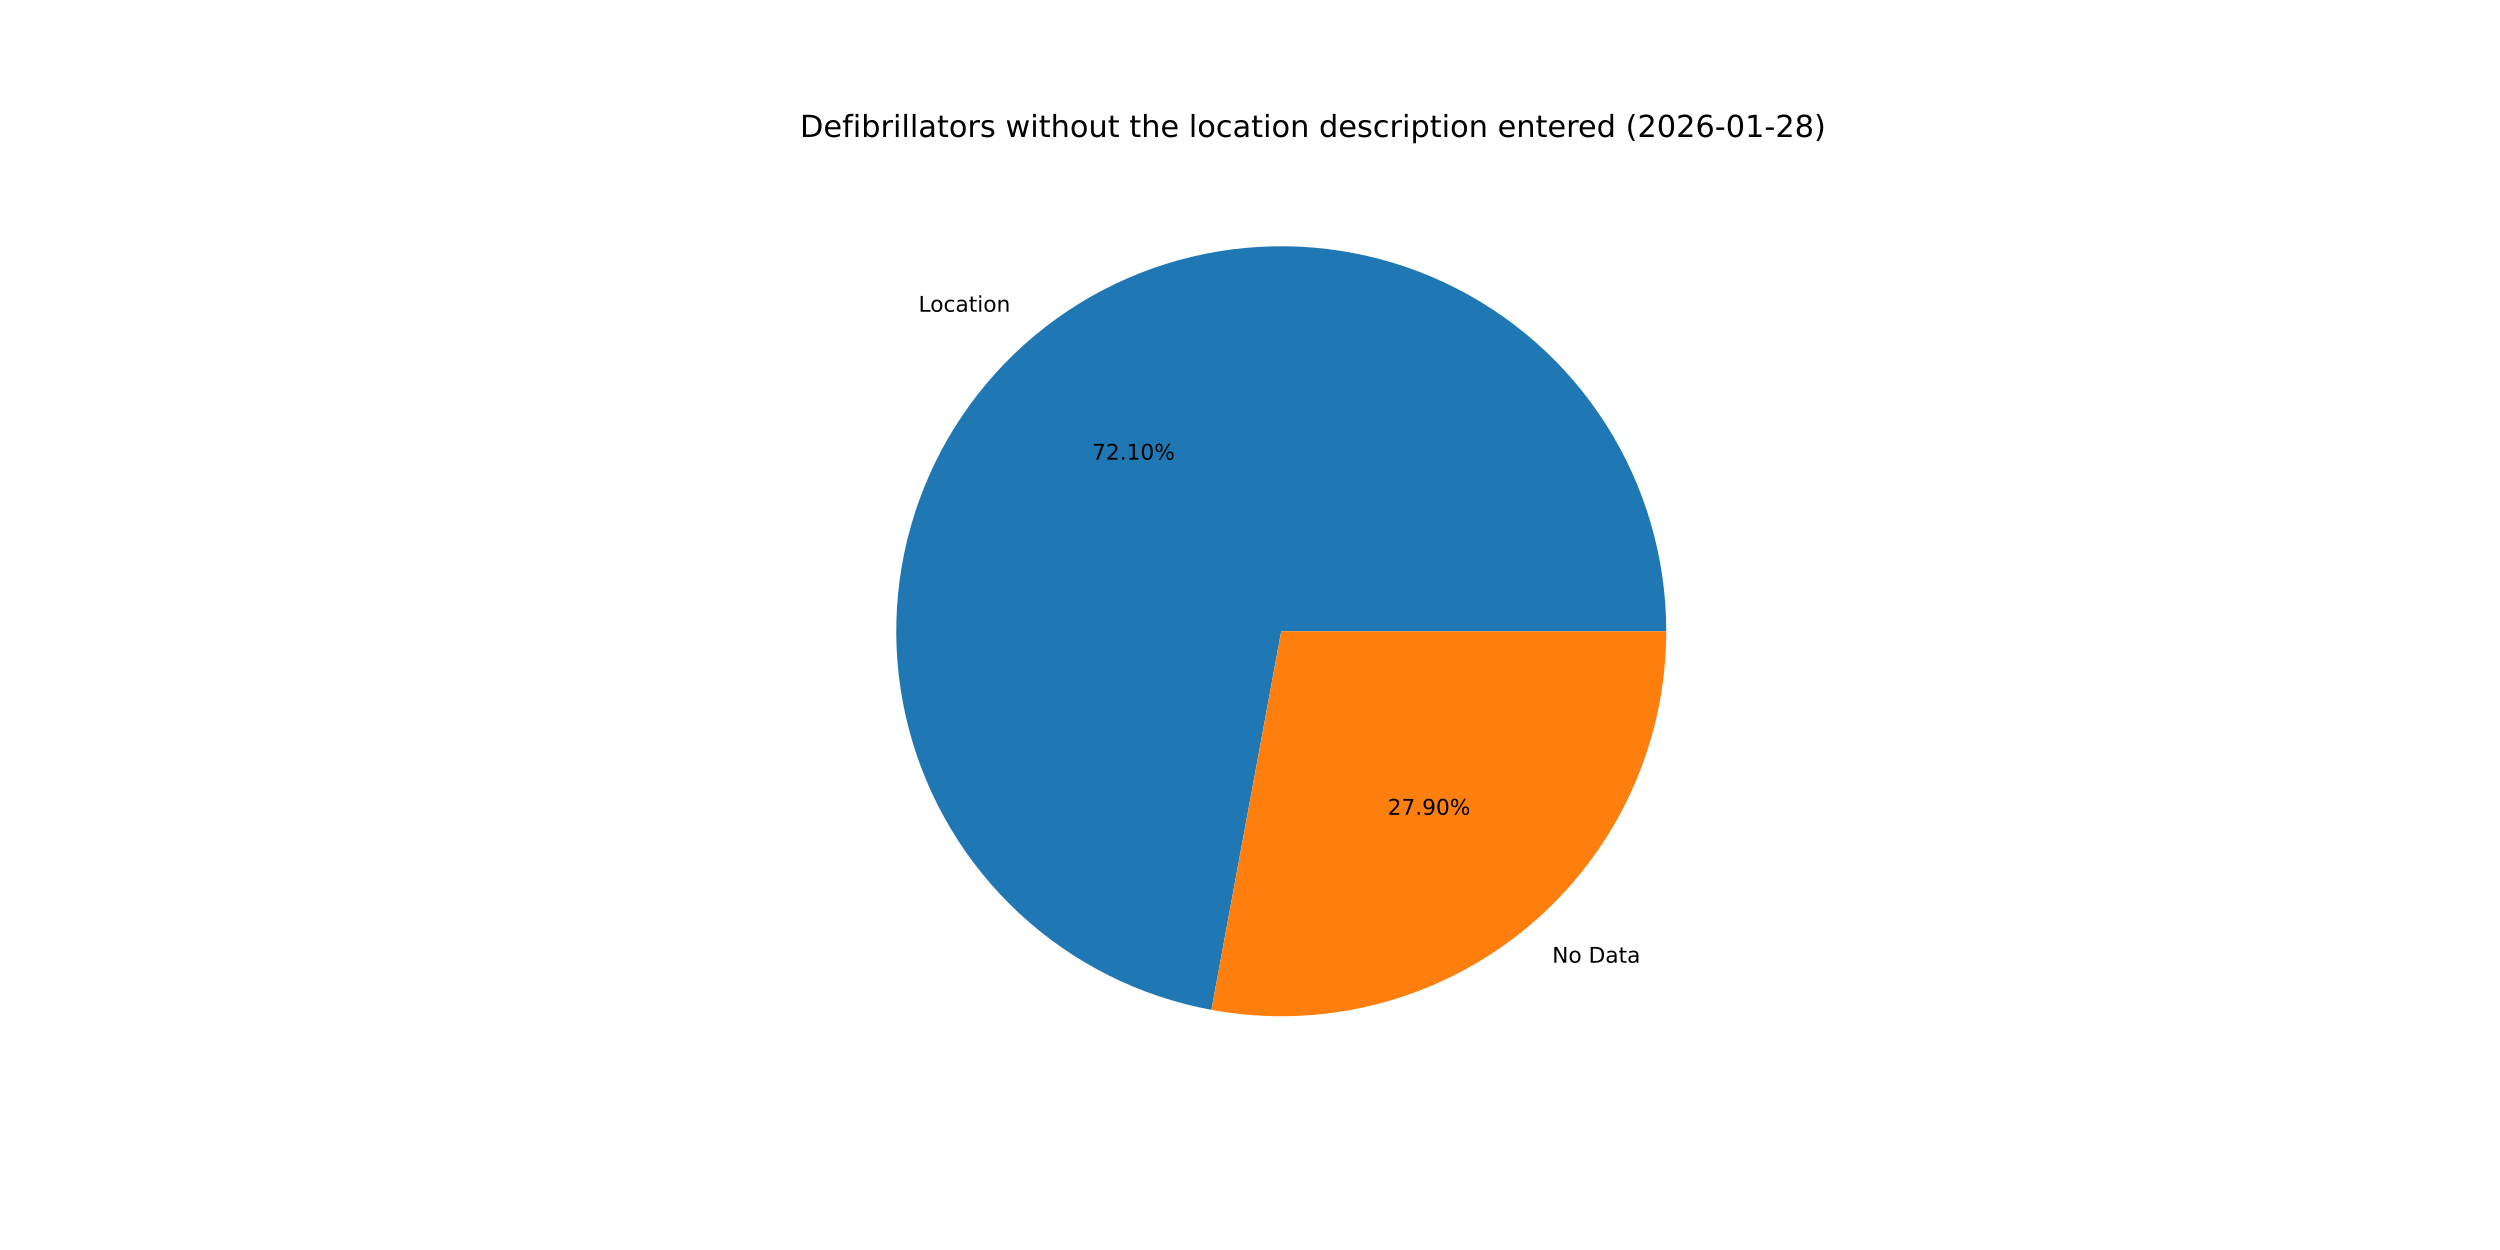
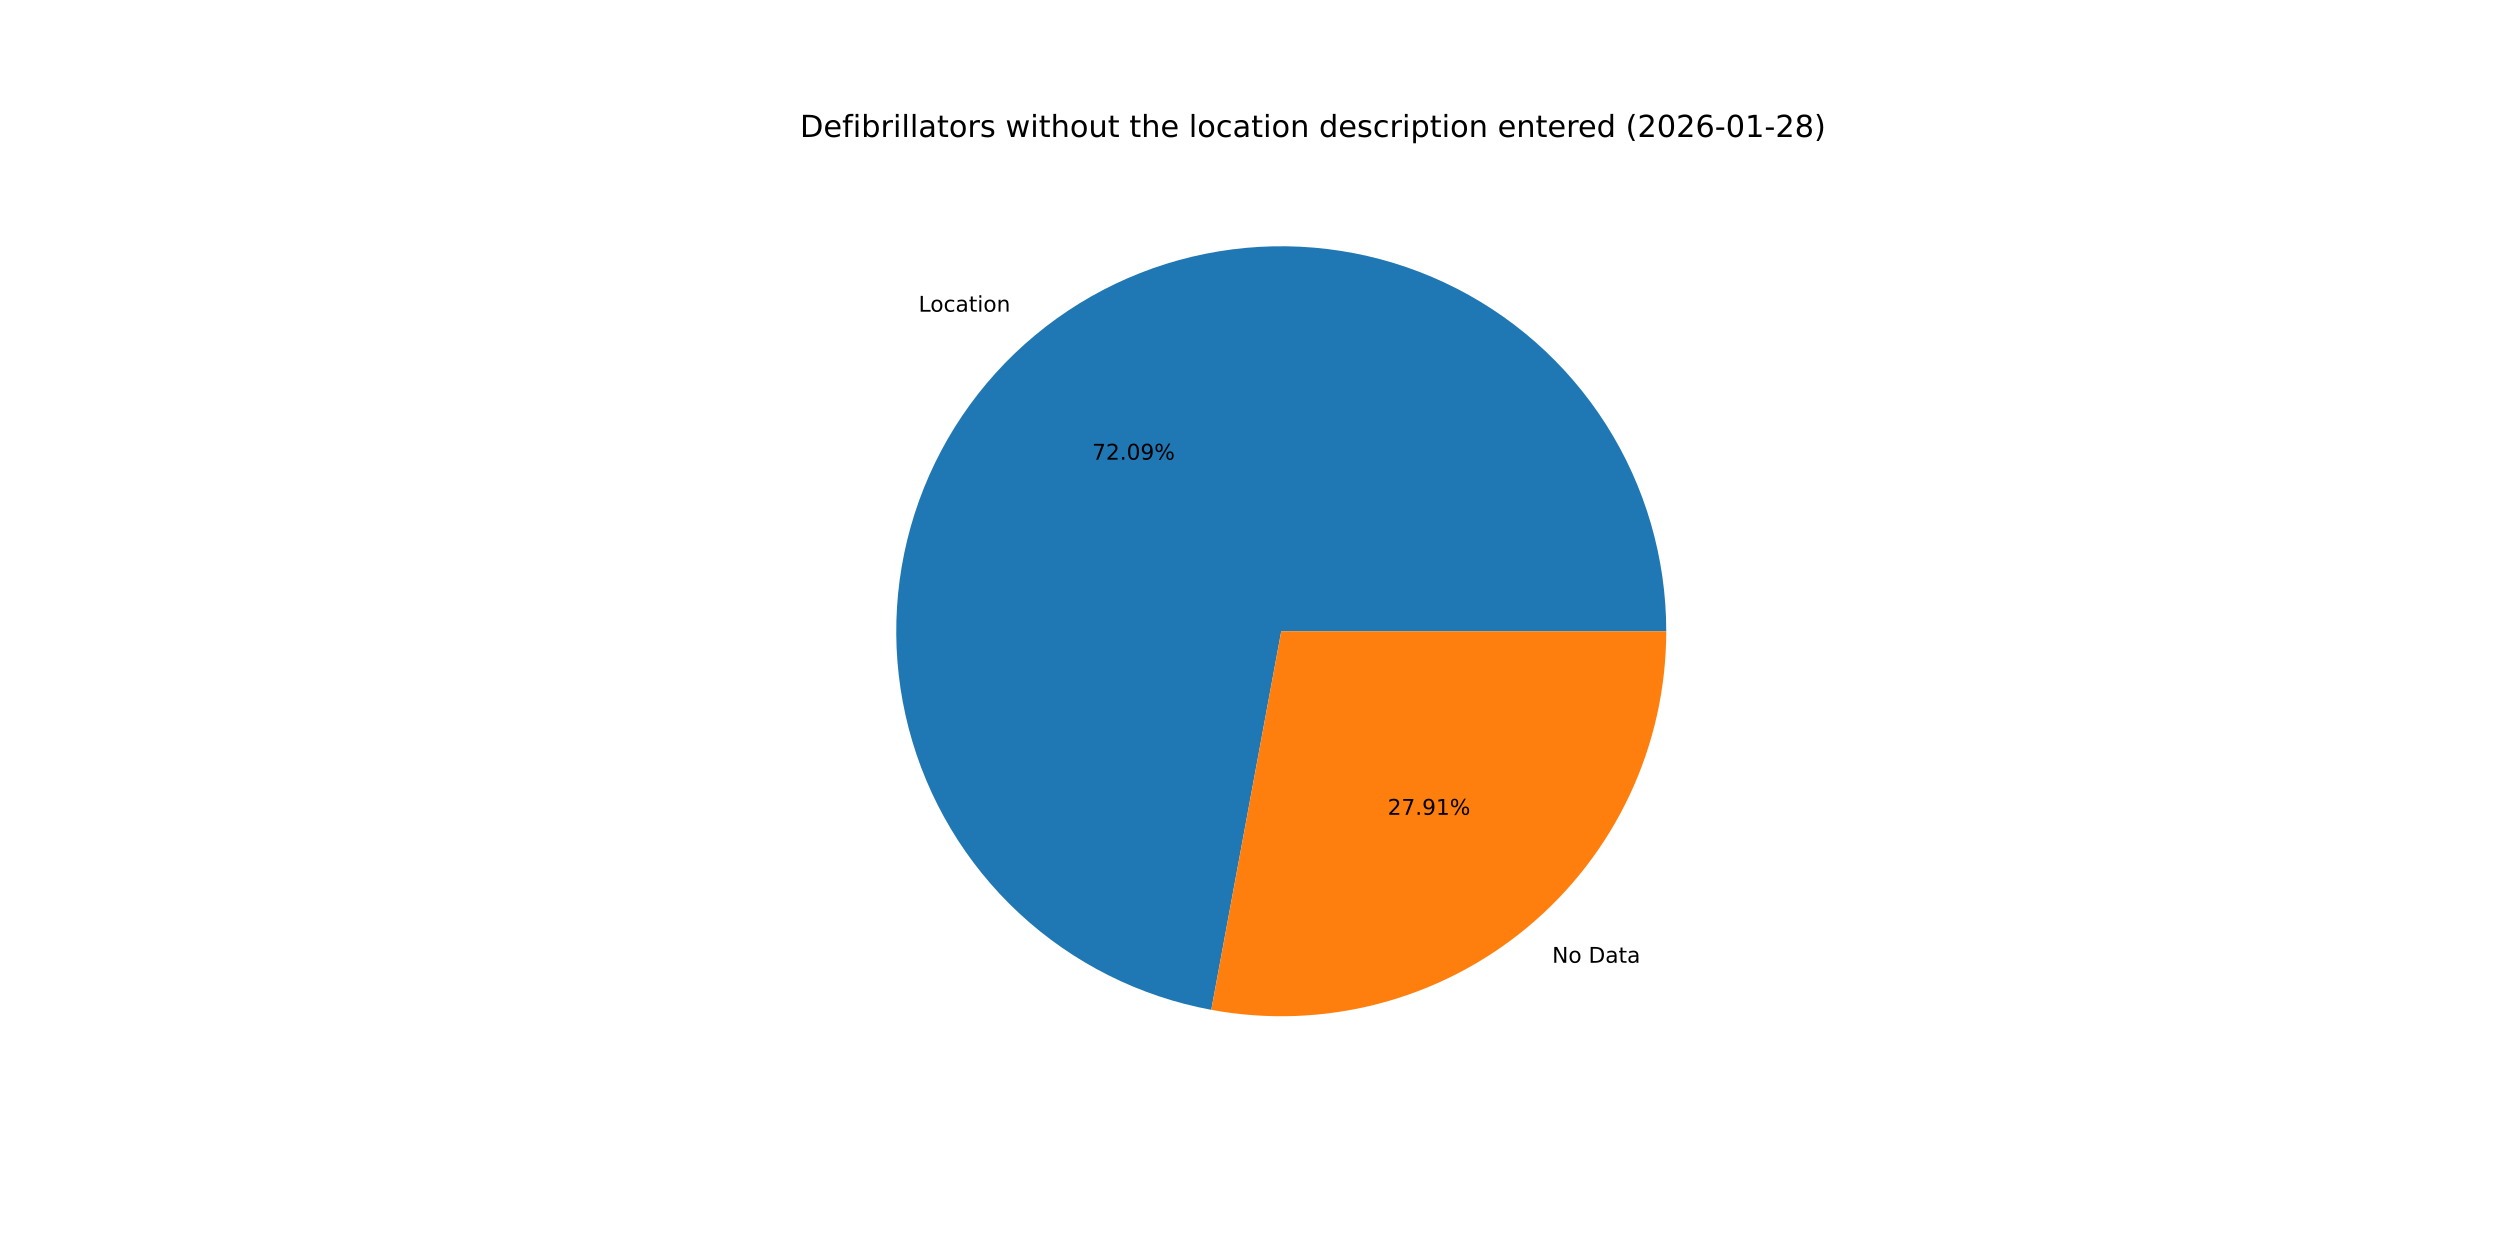
<svg xmlns="http://www.w3.org/2000/svg" xmlns:xlink="http://www.w3.org/1999/xlink" width="1152pt" height="576pt" viewBox="0 0 1152 576" version="1.1">
  <defs>
    <style type="text/css">*{stroke-linejoin: round; stroke-linecap: butt}</style>
  </defs>
  <g id="figure_1">
    <g id="patch_1">
      <path d="M 0 576  L 1152 576  L 1152 0  L 0 0  z " style="fill: #ffffff" />
    </g>
    <g id="axes_1">
      <g id="patch_2">
-         <path d="M 767.808 290.88  C 767.808 257.173 758.201 224.153 740.119 195.707  C 722.036 167.26 696.215 144.548 665.694 130.242  C 635.173 115.937 601.198 110.621 567.766 114.922  C 534.334 119.222 502.81 132.963 476.903 154.527  C 450.996 176.092 431.764 204.599 421.469 236.696  C 411.174 268.793 410.237 303.168 418.767 335.778  C 427.298 368.388 444.948 397.902 469.642 420.845  C 494.335 443.789 525.063 459.228 558.211 465.343  L 590.4 290.88  z " style="fill: #1f77b4" />
+         <path d="M 767.808 290.88  C 767.808 257.175 758.203 224.158 740.123 195.713  C 722.042 167.268 696.225 144.556 665.707 130.249  C 635.19 115.941 601.217 110.623 567.788 114.919  C 534.358 119.215 502.834 132.95 476.926 154.509  C 451.017 176.067 431.781 204.569 421.48 236.661  C 411.179 268.754 410.234 303.126 418.756 335.736  C 427.278 368.346 444.92 397.862 469.604 420.811  C 494.289 443.76 525.011 459.207 558.154 465.333  L 590.4 290.88  z " style="fill: #1f77b4" />
      </g>
      <g id="patch_3">
-         <path d="M 558.211 465.343  C 583.803 470.065 610.122 469.099 635.298 462.513  C 660.474 455.927 683.896 443.881 703.897 427.233  C 723.898 410.584 739.993 389.737 751.038 366.174  C 762.082 342.611 767.808 316.903 767.808 290.88  L 590.4 290.88  z " style="fill: #ff7f0e" />
+         <path d="M 558.154 465.333  C 583.749 470.064 610.074 469.105 635.256 462.524  C 660.439 455.943 683.867 443.9 703.875 427.251  C 723.882 410.603 739.983 389.754 751.031 366.187  C 762.08 342.62 767.808 316.908 767.808 290.88  L 590.4 290.88  z " style="fill: #ff7f0e" />
      </g>
      <g id="matplotlib.axis_1" />
      <g id="matplotlib.axis_2" />
      <g id="text_1">
-         <g transform="translate(423.2566 143.6514) scale(0.1 -0.1)">
+         <g transform="translate(423.2812 143.6309) scale(0.1 -0.1)">
          <defs>
            <path id="DejaVuSans-4c" d="M 628 4666  L 1259 4666  L 1259 531  L 3531 531  L 3531 0  L 628 0  L 628 4666  z " transform="scale(0.015625)" />
            <path id="DejaVuSans-6f" d="M 1959 3097  Q 1497 3097 1228 2736  Q 959 2375 959 1747  Q 959 1119 1226 758  Q 1494 397 1959 397  Q 2419 397 2687 759  Q 2956 1122 2956 1747  Q 2956 2369 2687 2733  Q 2419 3097 1959 3097  z M 1959 3584  Q 2709 3584 3137 3096  Q 3566 2609 3566 1747  Q 3566 888 3137 398  Q 2709 -91 1959 -91  Q 1206 -91 779 398  Q 353 888 353 1747  Q 353 2609 779 3096  Q 1206 3584 1959 3584  z " transform="scale(0.015625)" />
            <path id="DejaVuSans-63" d="M 3122 3366  L 3122 2828  Q 2878 2963 2633 3030  Q 2388 3097 2138 3097  Q 1578 3097 1268 2742  Q 959 2388 959 1747  Q 959 1106 1268 751  Q 1578 397 2138 397  Q 2388 397 2633 464  Q 2878 531 3122 666  L 3122 134  Q 2881 22 2623 -34  Q 2366 -91 2075 -91  Q 1284 -91 818 406  Q 353 903 353 1747  Q 353 2603 823 3093  Q 1294 3584 2113 3584  Q 2378 3584 2631 3529  Q 2884 3475 3122 3366  z " transform="scale(0.015625)" />
            <path id="DejaVuSans-61" d="M 2194 1759  Q 1497 1759 1228 1600  Q 959 1441 959 1056  Q 959 750 1161 570  Q 1363 391 1709 391  Q 2188 391 2477 730  Q 2766 1069 2766 1631  L 2766 1759  L 2194 1759  z M 3341 1997  L 3341 0  L 2766 0  L 2766 531  Q 2569 213 2275 61  Q 1981 -91 1556 -91  Q 1019 -91 701 211  Q 384 513 384 1019  Q 384 1609 779 1909  Q 1175 2209 1959 2209  L 2766 2209  L 2766 2266  Q 2766 2663 2505 2880  Q 2244 3097 1772 3097  Q 1472 3097 1187 3025  Q 903 2953 641 2809  L 641 3341  Q 956 3463 1253 3523  Q 1550 3584 1831 3584  Q 2591 3584 2966 3190  Q 3341 2797 3341 1997  z " transform="scale(0.015625)" />
            <path id="DejaVuSans-74" d="M 1172 4494  L 1172 3500  L 2356 3500  L 2356 3053  L 1172 3053  L 1172 1153  Q 1172 725 1289 603  Q 1406 481 1766 481  L 2356 481  L 2356 0  L 1766 0  Q 1100 0 847 248  Q 594 497 594 1153  L 594 3053  L 172 3053  L 172 3500  L 594 3500  L 594 4494  L 1172 4494  z " transform="scale(0.015625)" />
            <path id="DejaVuSans-69" d="M 603 3500  L 1178 3500  L 1178 0  L 603 0  L 603 3500  z M 603 4863  L 1178 4863  L 1178 4134  L 603 4134  L 603 4863  z " transform="scale(0.015625)" />
            <path id="DejaVuSans-6e" d="M 3513 2113  L 3513 0  L 2938 0  L 2938 2094  Q 2938 2591 2744 2837  Q 2550 3084 2163 3084  Q 1697 3084 1428 2787  Q 1159 2491 1159 1978  L 1159 0  L 581 0  L 581 3500  L 1159 3500  L 1159 2956  Q 1366 3272 1645 3428  Q 1925 3584 2291 3584  Q 2894 3584 3203 3211  Q 3513 2838 3513 2113  z " transform="scale(0.015625)" />
          </defs>
          <use xlink:href="#DejaVuSans-4c" />
          <use xlink:href="#DejaVuSans-6f" x="53.963" />
          <use xlink:href="#DejaVuSans-63" x="115.145" />
          <use xlink:href="#DejaVuSans-61" x="170.125" />
          <use xlink:href="#DejaVuSans-74" x="231.404" />
          <use xlink:href="#DejaVuSans-69" x="270.613" />
          <use xlink:href="#DejaVuSans-6f" x="298.396" />
          <use xlink:href="#DejaVuSans-6e" x="359.578" />
        </g>
      </g>
      <g id="text_2">
-         <g transform="translate(503.2371 211.8277) scale(0.1 -0.1)">
+         <g transform="translate(503.2505 211.8166) scale(0.1 -0.1)">
          <defs>
            <path id="DejaVuSans-37" d="M 525 4666  L 3525 4666  L 3525 4397  L 1831 0  L 1172 0  L 2766 4134  L 525 4134  L 525 4666  z " transform="scale(0.015625)" />
            <path id="DejaVuSans-32" d="M 1228 531  L 3431 531  L 3431 0  L 469 0  L 469 531  Q 828 903 1448 1529  Q 2069 2156 2228 2338  Q 2531 2678 2651 2914  Q 2772 3150 2772 3378  Q 2772 3750 2511 3984  Q 2250 4219 1831 4219  Q 1534 4219 1204 4116  Q 875 4013 500 3803  L 500 4441  Q 881 4594 1212 4672  Q 1544 4750 1819 4750  Q 2544 4750 2975 4387  Q 3406 4025 3406 3419  Q 3406 3131 3298 2873  Q 3191 2616 2906 2266  Q 2828 2175 2409 1742  Q 1991 1309 1228 531  z " transform="scale(0.015625)" />
            <path id="DejaVuSans-2e" d="M 684 794  L 1344 794  L 1344 0  L 684 0  L 684 794  z " transform="scale(0.015625)" />
-             <path id="DejaVuSans-31" d="M 794 531  L 1825 531  L 1825 4091  L 703 3866  L 703 4441  L 1819 4666  L 2450 4666  L 2450 531  L 3481 531  L 3481 0  L 794 0  L 794 531  z " transform="scale(0.015625)" />
            <path id="DejaVuSans-30" d="M 2034 4250  Q 1547 4250 1301 3770  Q 1056 3291 1056 2328  Q 1056 1369 1301 889  Q 1547 409 2034 409  Q 2525 409 2770 889  Q 3016 1369 3016 2328  Q 3016 3291 2770 3770  Q 2525 4250 2034 4250  z M 2034 4750  Q 2819 4750 3233 4129  Q 3647 3509 3647 2328  Q 3647 1150 3233 529  Q 2819 -91 2034 -91  Q 1250 -91 836 529  Q 422 1150 422 2328  Q 422 3509 836 4129  Q 1250 4750 2034 4750  z " transform="scale(0.015625)" />
+             <path id="DejaVuSans-39" d="M 703 97  L 703 672  Q 941 559 1184 500  Q 1428 441 1663 441  Q 2288 441 2617 861  Q 2947 1281 2994 2138  Q 2813 1869 2534 1725  Q 2256 1581 1919 1581  Q 1219 1581 811 2004  Q 403 2428 403 3163  Q 403 3881 828 4315  Q 1253 4750 1959 4750  Q 2769 4750 3195 4129  Q 3622 3509 3622 2328  Q 3622 1225 3098 567  Q 2575 -91 1691 -91  Q 1453 -91 1209 -44  Q 966 3 703 97  z M 1959 2075  Q 2384 2075 2632 2365  Q 2881 2656 2881 3163  Q 2881 3666 2632 3958  Q 2384 4250 1959 4250  Q 1534 4250 1286 3958  Q 1038 3666 1038 3163  Q 1038 2656 1286 2365  Q 1534 2075 1959 2075  z " transform="scale(0.015625)" />
            <path id="DejaVuSans-25" d="M 4653 2053  Q 4381 2053 4226 1822  Q 4072 1591 4072 1178  Q 4072 772 4226 539  Q 4381 306 4653 306  Q 4919 306 5073 539  Q 5228 772 5228 1178  Q 5228 1588 5073 1820  Q 4919 2053 4653 2053  z M 4653 2450  Q 5147 2450 5437 2106  Q 5728 1763 5728 1178  Q 5728 594 5436 251  Q 5144 -91 4653 -91  Q 4153 -91 3862 251  Q 3572 594 3572 1178  Q 3572 1766 3864 2108  Q 4156 2450 4653 2450  z M 1428 4353  Q 1159 4353 1004 4120  Q 850 3888 850 3481  Q 850 3069 1003 2837  Q 1156 2606 1428 2606  Q 1700 2606 1854 2837  Q 2009 3069 2009 3481  Q 2009 3884 1853 4118  Q 1697 4353 1428 4353  z M 4250 4750  L 4750 4750  L 1831 -91  L 1331 -91  L 4250 4750  z M 1428 4750  Q 1922 4750 2215 4408  Q 2509 4066 2509 3481  Q 2509 2891 2217 2550  Q 1925 2209 1428 2209  Q 931 2209 642 2551  Q 353 2894 353 3481  Q 353 4063 643 4406  Q 934 4750 1428 4750  z " transform="scale(0.015625)" />
          </defs>
          <use xlink:href="#DejaVuSans-37" />
          <use xlink:href="#DejaVuSans-32" x="63.623" />
          <use xlink:href="#DejaVuSans-2e" x="127.246" />
-           <use xlink:href="#DejaVuSans-31" x="159.033" />
-           <use xlink:href="#DejaVuSans-30" x="222.656" />
+           <use xlink:href="#DejaVuSans-30" x="159.033" />
+           <use xlink:href="#DejaVuSans-39" x="222.656" />
          <use xlink:href="#DejaVuSans-25" x="286.279" />
        </g>
      </g>
      <g id="text_3">
-         <g transform="translate(715.2465 443.6274) scale(0.1 -0.1)">
+         <g transform="translate(715.222 443.6478) scale(0.1 -0.1)">
          <defs>
            <path id="DejaVuSans-4e" d="M 628 4666  L 1478 4666  L 3547 763  L 3547 4666  L 4159 4666  L 4159 0  L 3309 0  L 1241 3903  L 1241 0  L 628 0  L 628 4666  z " transform="scale(0.015625)" />
            <path id="DejaVuSans-20" transform="scale(0.015625)" />
            <path id="DejaVuSans-44" d="M 1259 4147  L 1259 519  L 2022 519  Q 2988 519 3436 956  Q 3884 1394 3884 2338  Q 3884 3275 3436 3711  Q 2988 4147 2022 4147  L 1259 4147  z M 628 4666  L 1925 4666  Q 3281 4666 3915 4102  Q 4550 3538 4550 2338  Q 4550 1131 3912 565  Q 3275 0 1925 0  L 628 0  L 628 4666  z " transform="scale(0.015625)" />
          </defs>
          <use xlink:href="#DejaVuSans-4e" />
          <use xlink:href="#DejaVuSans-6f" x="74.805" />
          <use xlink:href="#DejaVuSans-20" x="135.986" />
          <use xlink:href="#DejaVuSans-44" x="167.773" />
          <use xlink:href="#DejaVuSans-61" x="244.775" />
          <use xlink:href="#DejaVuSans-74" x="306.055" />
          <use xlink:href="#DejaVuSans-61" x="345.264" />
        </g>
      </g>
      <g id="text_4">
-         <g transform="translate(639.4333 375.451) scale(0.1 -0.1)">
+         <g transform="translate(639.4199 375.4622) scale(0.1 -0.1)">
          <defs>
-             <path id="DejaVuSans-39" d="M 703 97  L 703 672  Q 941 559 1184 500  Q 1428 441 1663 441  Q 2288 441 2617 861  Q 2947 1281 2994 2138  Q 2813 1869 2534 1725  Q 2256 1581 1919 1581  Q 1219 1581 811 2004  Q 403 2428 403 3163  Q 403 3881 828 4315  Q 1253 4750 1959 4750  Q 2769 4750 3195 4129  Q 3622 3509 3622 2328  Q 3622 1225 3098 567  Q 2575 -91 1691 -91  Q 1453 -91 1209 -44  Q 966 3 703 97  z M 1959 2075  Q 2384 2075 2632 2365  Q 2881 2656 2881 3163  Q 2881 3666 2632 3958  Q 2384 4250 1959 4250  Q 1534 4250 1286 3958  Q 1038 3666 1038 3163  Q 1038 2656 1286 2365  Q 1534 2075 1959 2075  z " transform="scale(0.015625)" />
+             <path id="DejaVuSans-31" d="M 794 531  L 1825 531  L 1825 4091  L 703 3866  L 703 4441  L 1819 4666  L 2450 4666  L 2450 531  L 3481 531  L 3481 0  L 794 0  L 794 531  z " transform="scale(0.015625)" />
          </defs>
          <use xlink:href="#DejaVuSans-32" />
          <use xlink:href="#DejaVuSans-37" x="63.623" />
          <use xlink:href="#DejaVuSans-2e" x="127.246" />
          <use xlink:href="#DejaVuSans-39" x="159.033" />
-           <use xlink:href="#DejaVuSans-30" x="222.656" />
+           <use xlink:href="#DejaVuSans-31" x="222.656" />
          <use xlink:href="#DejaVuSans-25" x="286.279" />
        </g>
      </g>
      <g id="text_5">
        <g transform="translate(368.64 63.12) scale(0.14 -0.14)">
          <defs>
            <path id="DejaVuSans-65" d="M 3597 1894  L 3597 1613  L 953 1613  Q 991 1019 1311 708  Q 1631 397 2203 397  Q 2534 397 2845 478  Q 3156 559 3463 722  L 3463 178  Q 3153 47 2828 -22  Q 2503 -91 2169 -91  Q 1331 -91 842 396  Q 353 884 353 1716  Q 353 2575 817 3079  Q 1281 3584 2069 3584  Q 2775 3584 3186 3129  Q 3597 2675 3597 1894  z M 3022 2063  Q 3016 2534 2758 2815  Q 2500 3097 2075 3097  Q 1594 3097 1305 2825  Q 1016 2553 972 2059  L 3022 2063  z " transform="scale(0.015625)" />
            <path id="DejaVuSans-66" d="M 2375 4863  L 2375 4384  L 1825 4384  Q 1516 4384 1395 4259  Q 1275 4134 1275 3809  L 1275 3500  L 2222 3500  L 2222 3053  L 1275 3053  L 1275 0  L 697 0  L 697 3053  L 147 3053  L 147 3500  L 697 3500  L 697 3744  Q 697 4328 969 4595  Q 1241 4863 1831 4863  L 2375 4863  z " transform="scale(0.015625)" />
            <path id="DejaVuSans-62" d="M 3116 1747  Q 3116 2381 2855 2742  Q 2594 3103 2138 3103  Q 1681 3103 1420 2742  Q 1159 2381 1159 1747  Q 1159 1113 1420 752  Q 1681 391 2138 391  Q 2594 391 2855 752  Q 3116 1113 3116 1747  z M 1159 2969  Q 1341 3281 1617 3432  Q 1894 3584 2278 3584  Q 2916 3584 3314 3078  Q 3713 2572 3713 1747  Q 3713 922 3314 415  Q 2916 -91 2278 -91  Q 1894 -91 1617 61  Q 1341 213 1159 525  L 1159 0  L 581 0  L 581 4863  L 1159 4863  L 1159 2969  z " transform="scale(0.015625)" />
            <path id="DejaVuSans-72" d="M 2631 2963  Q 2534 3019 2420 3045  Q 2306 3072 2169 3072  Q 1681 3072 1420 2755  Q 1159 2438 1159 1844  L 1159 0  L 581 0  L 581 3500  L 1159 3500  L 1159 2956  Q 1341 3275 1631 3429  Q 1922 3584 2338 3584  Q 2397 3584 2469 3576  Q 2541 3569 2628 3553  L 2631 2963  z " transform="scale(0.015625)" />
            <path id="DejaVuSans-6c" d="M 603 4863  L 1178 4863  L 1178 0  L 603 0  L 603 4863  z " transform="scale(0.015625)" />
            <path id="DejaVuSans-73" d="M 2834 3397  L 2834 2853  Q 2591 2978 2328 3040  Q 2066 3103 1784 3103  Q 1356 3103 1142 2972  Q 928 2841 928 2578  Q 928 2378 1081 2264  Q 1234 2150 1697 2047  L 1894 2003  Q 2506 1872 2764 1633  Q 3022 1394 3022 966  Q 3022 478 2636 193  Q 2250 -91 1575 -91  Q 1294 -91 989 -36  Q 684 19 347 128  L 347 722  Q 666 556 975 473  Q 1284 391 1588 391  Q 1994 391 2212 530  Q 2431 669 2431 922  Q 2431 1156 2273 1281  Q 2116 1406 1581 1522  L 1381 1569  Q 847 1681 609 1914  Q 372 2147 372 2553  Q 372 3047 722 3315  Q 1072 3584 1716 3584  Q 2034 3584 2315 3537  Q 2597 3491 2834 3397  z " transform="scale(0.015625)" />
            <path id="DejaVuSans-77" d="M 269 3500  L 844 3500  L 1563 769  L 2278 3500  L 2956 3500  L 3675 769  L 4391 3500  L 4966 3500  L 4050 0  L 3372 0  L 2619 2869  L 1863 0  L 1184 0  L 269 3500  z " transform="scale(0.015625)" />
            <path id="DejaVuSans-68" d="M 3513 2113  L 3513 0  L 2938 0  L 2938 2094  Q 2938 2591 2744 2837  Q 2550 3084 2163 3084  Q 1697 3084 1428 2787  Q 1159 2491 1159 1978  L 1159 0  L 581 0  L 581 4863  L 1159 4863  L 1159 2956  Q 1366 3272 1645 3428  Q 1925 3584 2291 3584  Q 2894 3584 3203 3211  Q 3513 2838 3513 2113  z " transform="scale(0.015625)" />
            <path id="DejaVuSans-75" d="M 544 1381  L 544 3500  L 1119 3500  L 1119 1403  Q 1119 906 1312 657  Q 1506 409 1894 409  Q 2359 409 2629 706  Q 2900 1003 2900 1516  L 2900 3500  L 3475 3500  L 3475 0  L 2900 0  L 2900 538  Q 2691 219 2414 64  Q 2138 -91 1772 -91  Q 1169 -91 856 284  Q 544 659 544 1381  z M 1991 3584  L 1991 3584  z " transform="scale(0.015625)" />
            <path id="DejaVuSans-64" d="M 2906 2969  L 2906 4863  L 3481 4863  L 3481 0  L 2906 0  L 2906 525  Q 2725 213 2448 61  Q 2172 -91 1784 -91  Q 1150 -91 751 415  Q 353 922 353 1747  Q 353 2572 751 3078  Q 1150 3584 1784 3584  Q 2172 3584 2448 3432  Q 2725 3281 2906 2969  z M 947 1747  Q 947 1113 1208 752  Q 1469 391 1925 391  Q 2381 391 2643 752  Q 2906 1113 2906 1747  Q 2906 2381 2643 2742  Q 2381 3103 1925 3103  Q 1469 3103 1208 2742  Q 947 2381 947 1747  z " transform="scale(0.015625)" />
            <path id="DejaVuSans-70" d="M 1159 525  L 1159 -1331  L 581 -1331  L 581 3500  L 1159 3500  L 1159 2969  Q 1341 3281 1617 3432  Q 1894 3584 2278 3584  Q 2916 3584 3314 3078  Q 3713 2572 3713 1747  Q 3713 922 3314 415  Q 2916 -91 2278 -91  Q 1894 -91 1617 61  Q 1341 213 1159 525  z M 3116 1747  Q 3116 2381 2855 2742  Q 2594 3103 2138 3103  Q 1681 3103 1420 2742  Q 1159 2381 1159 1747  Q 1159 1113 1420 752  Q 1681 391 2138 391  Q 2594 391 2855 752  Q 3116 1113 3116 1747  z " transform="scale(0.015625)" />
            <path id="DejaVuSans-28" d="M 1984 4856  Q 1566 4138 1362 3434  Q 1159 2731 1159 2009  Q 1159 1288 1364 580  Q 1569 -128 1984 -844  L 1484 -844  Q 1016 -109 783 600  Q 550 1309 550 2009  Q 550 2706 781 3412  Q 1013 4119 1484 4856  L 1984 4856  z " transform="scale(0.015625)" />
            <path id="DejaVuSans-36" d="M 2113 2584  Q 1688 2584 1439 2293  Q 1191 2003 1191 1497  Q 1191 994 1439 701  Q 1688 409 2113 409  Q 2538 409 2786 701  Q 3034 994 3034 1497  Q 3034 2003 2786 2293  Q 2538 2584 2113 2584  z M 3366 4563  L 3366 3988  Q 3128 4100 2886 4159  Q 2644 4219 2406 4219  Q 1781 4219 1451 3797  Q 1122 3375 1075 2522  Q 1259 2794 1537 2939  Q 1816 3084 2150 3084  Q 2853 3084 3261 2657  Q 3669 2231 3669 1497  Q 3669 778 3244 343  Q 2819 -91 2113 -91  Q 1303 -91 875 529  Q 447 1150 447 2328  Q 447 3434 972 4092  Q 1497 4750 2381 4750  Q 2619 4750 2861 4703  Q 3103 4656 3366 4563  z " transform="scale(0.015625)" />
            <path id="DejaVuSans-2d" d="M 313 2009  L 1997 2009  L 1997 1497  L 313 1497  L 313 2009  z " transform="scale(0.015625)" />
            <path id="DejaVuSans-38" d="M 2034 2216  Q 1584 2216 1326 1975  Q 1069 1734 1069 1313  Q 1069 891 1326 650  Q 1584 409 2034 409  Q 2484 409 2743 651  Q 3003 894 3003 1313  Q 3003 1734 2745 1975  Q 2488 2216 2034 2216  z M 1403 2484  Q 997 2584 770 2862  Q 544 3141 544 3541  Q 544 4100 942 4425  Q 1341 4750 2034 4750  Q 2731 4750 3128 4425  Q 3525 4100 3525 3541  Q 3525 3141 3298 2862  Q 3072 2584 2669 2484  Q 3125 2378 3379 2068  Q 3634 1759 3634 1313  Q 3634 634 3220 271  Q 2806 -91 2034 -91  Q 1263 -91 848 271  Q 434 634 434 1313  Q 434 1759 690 2068  Q 947 2378 1403 2484  z M 1172 3481  Q 1172 3119 1398 2916  Q 1625 2713 2034 2713  Q 2441 2713 2670 2916  Q 2900 3119 2900 3481  Q 2900 3844 2670 4047  Q 2441 4250 2034 4250  Q 1625 4250 1398 4047  Q 1172 3844 1172 3481  z " transform="scale(0.015625)" />
            <path id="DejaVuSans-29" d="M 513 4856  L 1013 4856  Q 1481 4119 1714 3412  Q 1947 2706 1947 2009  Q 1947 1309 1714 600  Q 1481 -109 1013 -844  L 513 -844  Q 928 -128 1133 580  Q 1338 1288 1338 2009  Q 1338 2731 1133 3434  Q 928 4138 513 4856  z " transform="scale(0.015625)" />
          </defs>
          <use xlink:href="#DejaVuSans-44" />
          <use xlink:href="#DejaVuSans-65" x="77.002" />
          <use xlink:href="#DejaVuSans-66" x="138.525" />
          <use xlink:href="#DejaVuSans-69" x="173.73" />
          <use xlink:href="#DejaVuSans-62" x="201.514" />
          <use xlink:href="#DejaVuSans-72" x="264.99" />
          <use xlink:href="#DejaVuSans-69" x="306.104" />
          <use xlink:href="#DejaVuSans-6c" x="333.887" />
          <use xlink:href="#DejaVuSans-6c" x="361.67" />
          <use xlink:href="#DejaVuSans-61" x="389.453" />
          <use xlink:href="#DejaVuSans-74" x="450.732" />
          <use xlink:href="#DejaVuSans-6f" x="489.941" />
          <use xlink:href="#DejaVuSans-72" x="551.123" />
          <use xlink:href="#DejaVuSans-73" x="592.236" />
          <use xlink:href="#DejaVuSans-20" x="644.336" />
          <use xlink:href="#DejaVuSans-77" x="676.123" />
          <use xlink:href="#DejaVuSans-69" x="757.91" />
          <use xlink:href="#DejaVuSans-74" x="785.693" />
          <use xlink:href="#DejaVuSans-68" x="824.902" />
          <use xlink:href="#DejaVuSans-6f" x="888.281" />
          <use xlink:href="#DejaVuSans-75" x="949.463" />
          <use xlink:href="#DejaVuSans-74" x="1012.842" />
          <use xlink:href="#DejaVuSans-20" x="1052.051" />
          <use xlink:href="#DejaVuSans-74" x="1083.838" />
          <use xlink:href="#DejaVuSans-68" x="1123.047" />
          <use xlink:href="#DejaVuSans-65" x="1186.426" />
          <use xlink:href="#DejaVuSans-20" x="1247.949" />
          <use xlink:href="#DejaVuSans-6c" x="1279.736" />
          <use xlink:href="#DejaVuSans-6f" x="1307.52" />
          <use xlink:href="#DejaVuSans-63" x="1368.701" />
          <use xlink:href="#DejaVuSans-61" x="1423.682" />
          <use xlink:href="#DejaVuSans-74" x="1484.961" />
          <use xlink:href="#DejaVuSans-69" x="1524.17" />
          <use xlink:href="#DejaVuSans-6f" x="1551.953" />
          <use xlink:href="#DejaVuSans-6e" x="1613.135" />
          <use xlink:href="#DejaVuSans-20" x="1676.514" />
          <use xlink:href="#DejaVuSans-64" x="1708.301" />
          <use xlink:href="#DejaVuSans-65" x="1771.777" />
          <use xlink:href="#DejaVuSans-73" x="1833.301" />
          <use xlink:href="#DejaVuSans-63" x="1885.4" />
          <use xlink:href="#DejaVuSans-72" x="1940.381" />
          <use xlink:href="#DejaVuSans-69" x="1981.494" />
          <use xlink:href="#DejaVuSans-70" x="2009.277" />
          <use xlink:href="#DejaVuSans-74" x="2072.754" />
          <use xlink:href="#DejaVuSans-69" x="2111.963" />
          <use xlink:href="#DejaVuSans-6f" x="2139.746" />
          <use xlink:href="#DejaVuSans-6e" x="2200.928" />
          <use xlink:href="#DejaVuSans-20" x="2264.307" />
          <use xlink:href="#DejaVuSans-65" x="2296.094" />
          <use xlink:href="#DejaVuSans-6e" x="2357.617" />
          <use xlink:href="#DejaVuSans-74" x="2420.996" />
          <use xlink:href="#DejaVuSans-65" x="2460.205" />
          <use xlink:href="#DejaVuSans-72" x="2521.729" />
          <use xlink:href="#DejaVuSans-65" x="2560.592" />
          <use xlink:href="#DejaVuSans-64" x="2622.115" />
          <use xlink:href="#DejaVuSans-20" x="2685.592" />
          <use xlink:href="#DejaVuSans-28" x="2717.379" />
          <use xlink:href="#DejaVuSans-32" x="2756.393" />
          <use xlink:href="#DejaVuSans-30" x="2820.016" />
          <use xlink:href="#DejaVuSans-32" x="2883.639" />
          <use xlink:href="#DejaVuSans-36" x="2947.262" />
          <use xlink:href="#DejaVuSans-2d" x="3010.885" />
          <use xlink:href="#DejaVuSans-30" x="3046.969" />
          <use xlink:href="#DejaVuSans-31" x="3110.592" />
          <use xlink:href="#DejaVuSans-2d" x="3174.215" />
          <use xlink:href="#DejaVuSans-32" x="3210.299" />
          <use xlink:href="#DejaVuSans-38" x="3273.922" />
          <use xlink:href="#DejaVuSans-29" x="3337.545" />
        </g>
      </g>
    </g>
  </g>
</svg>
